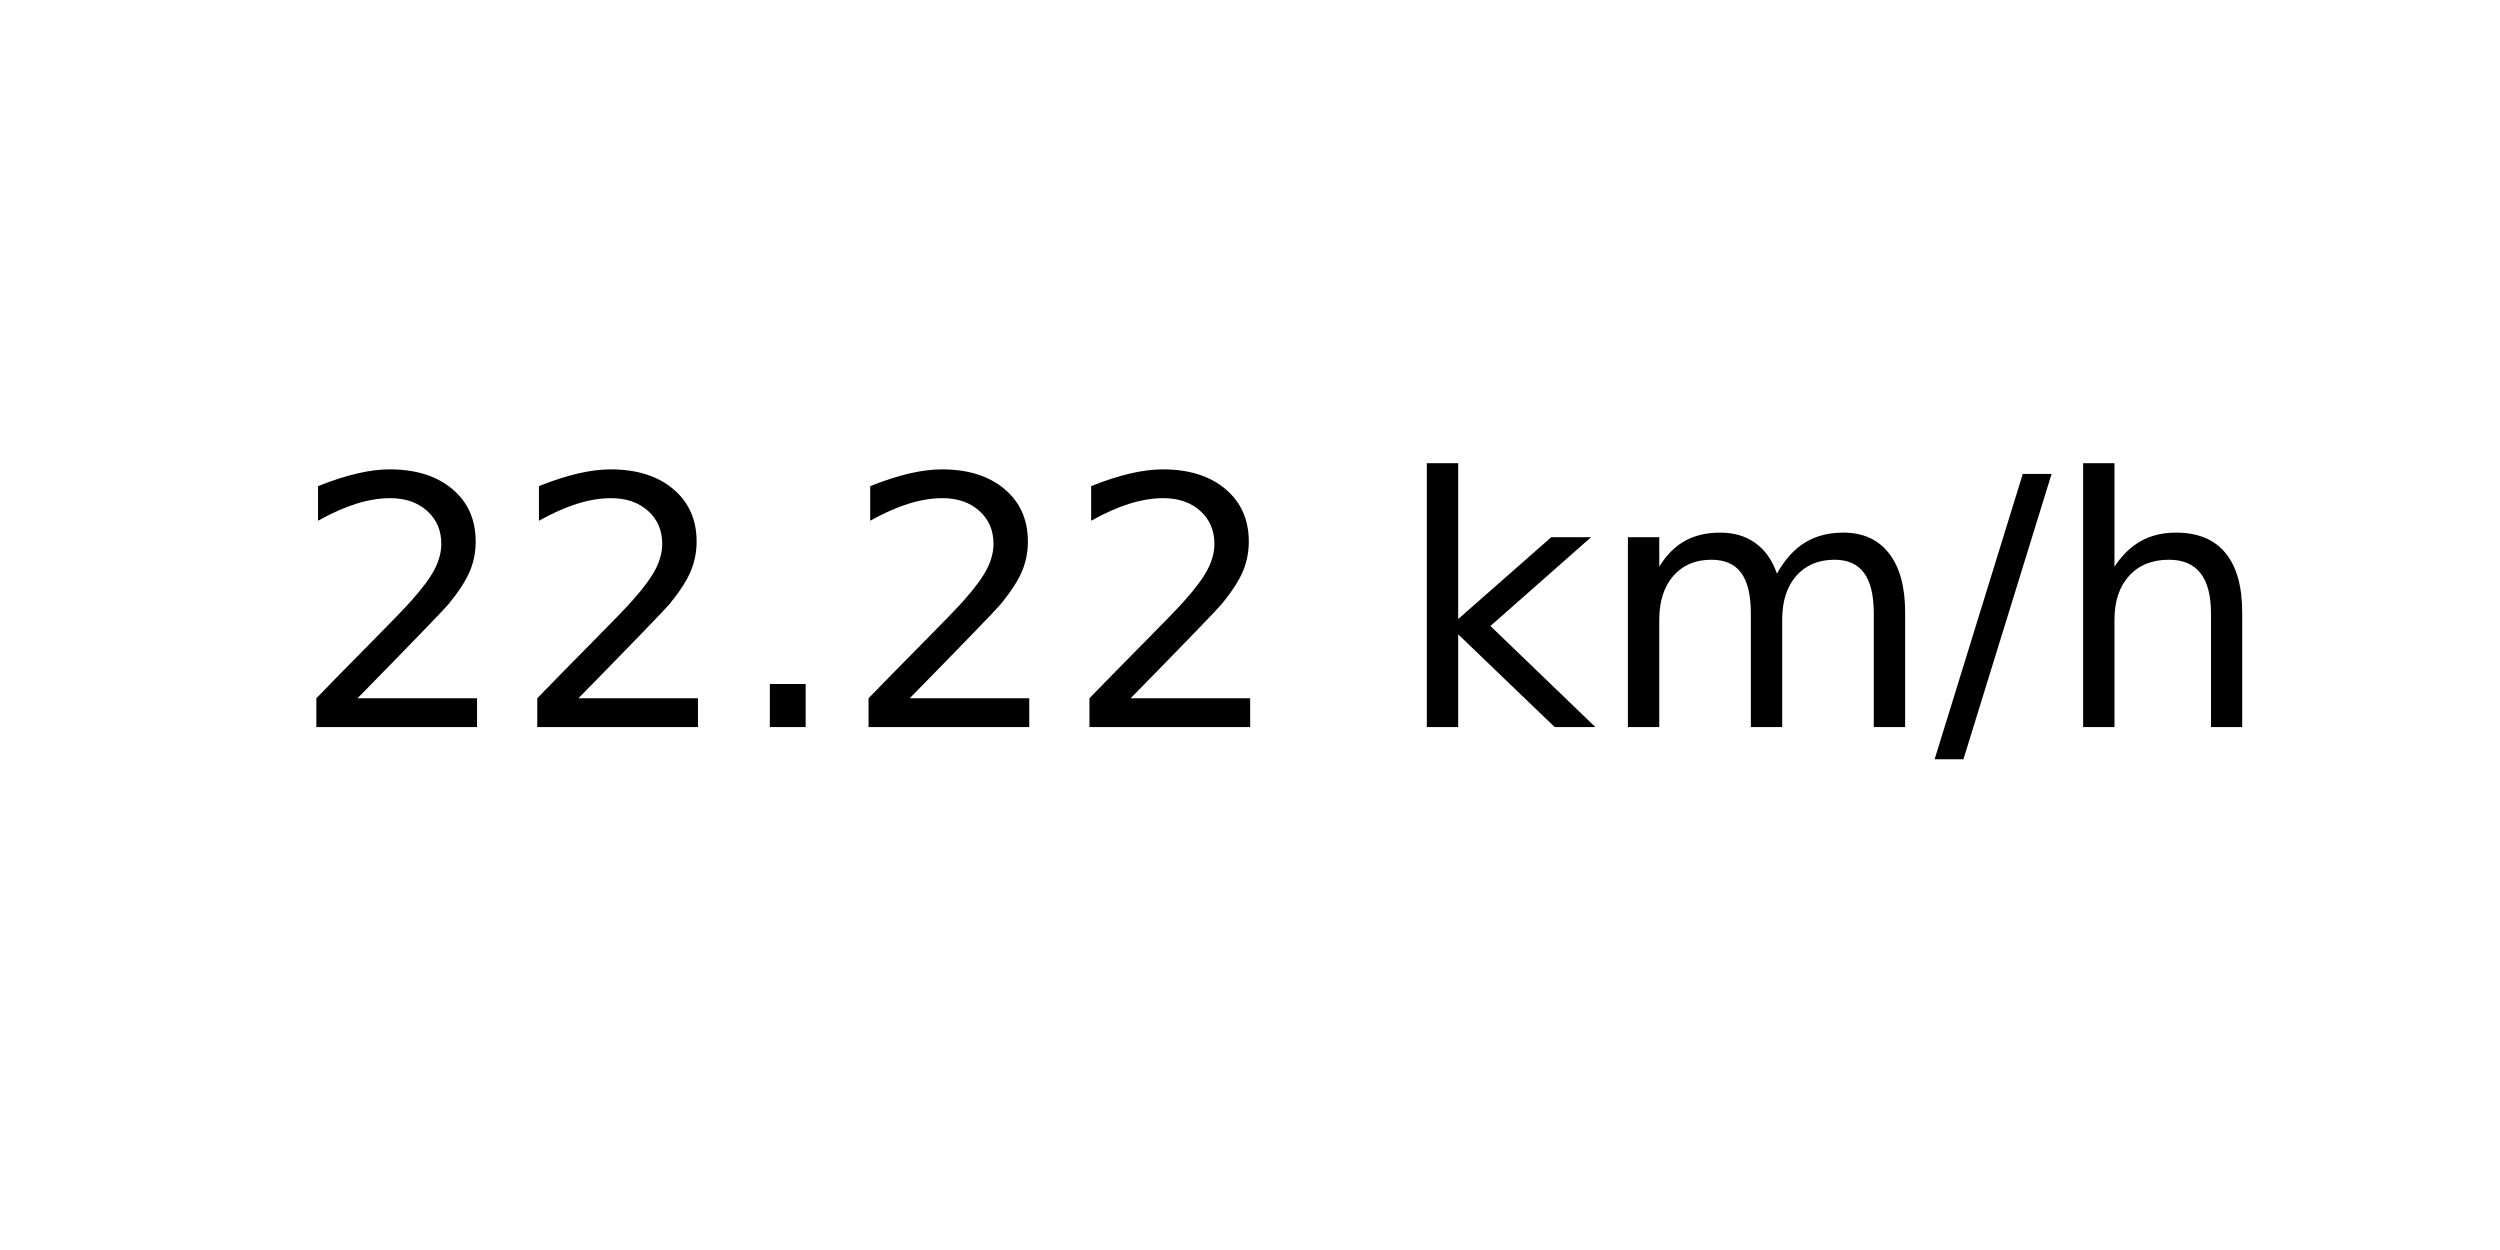
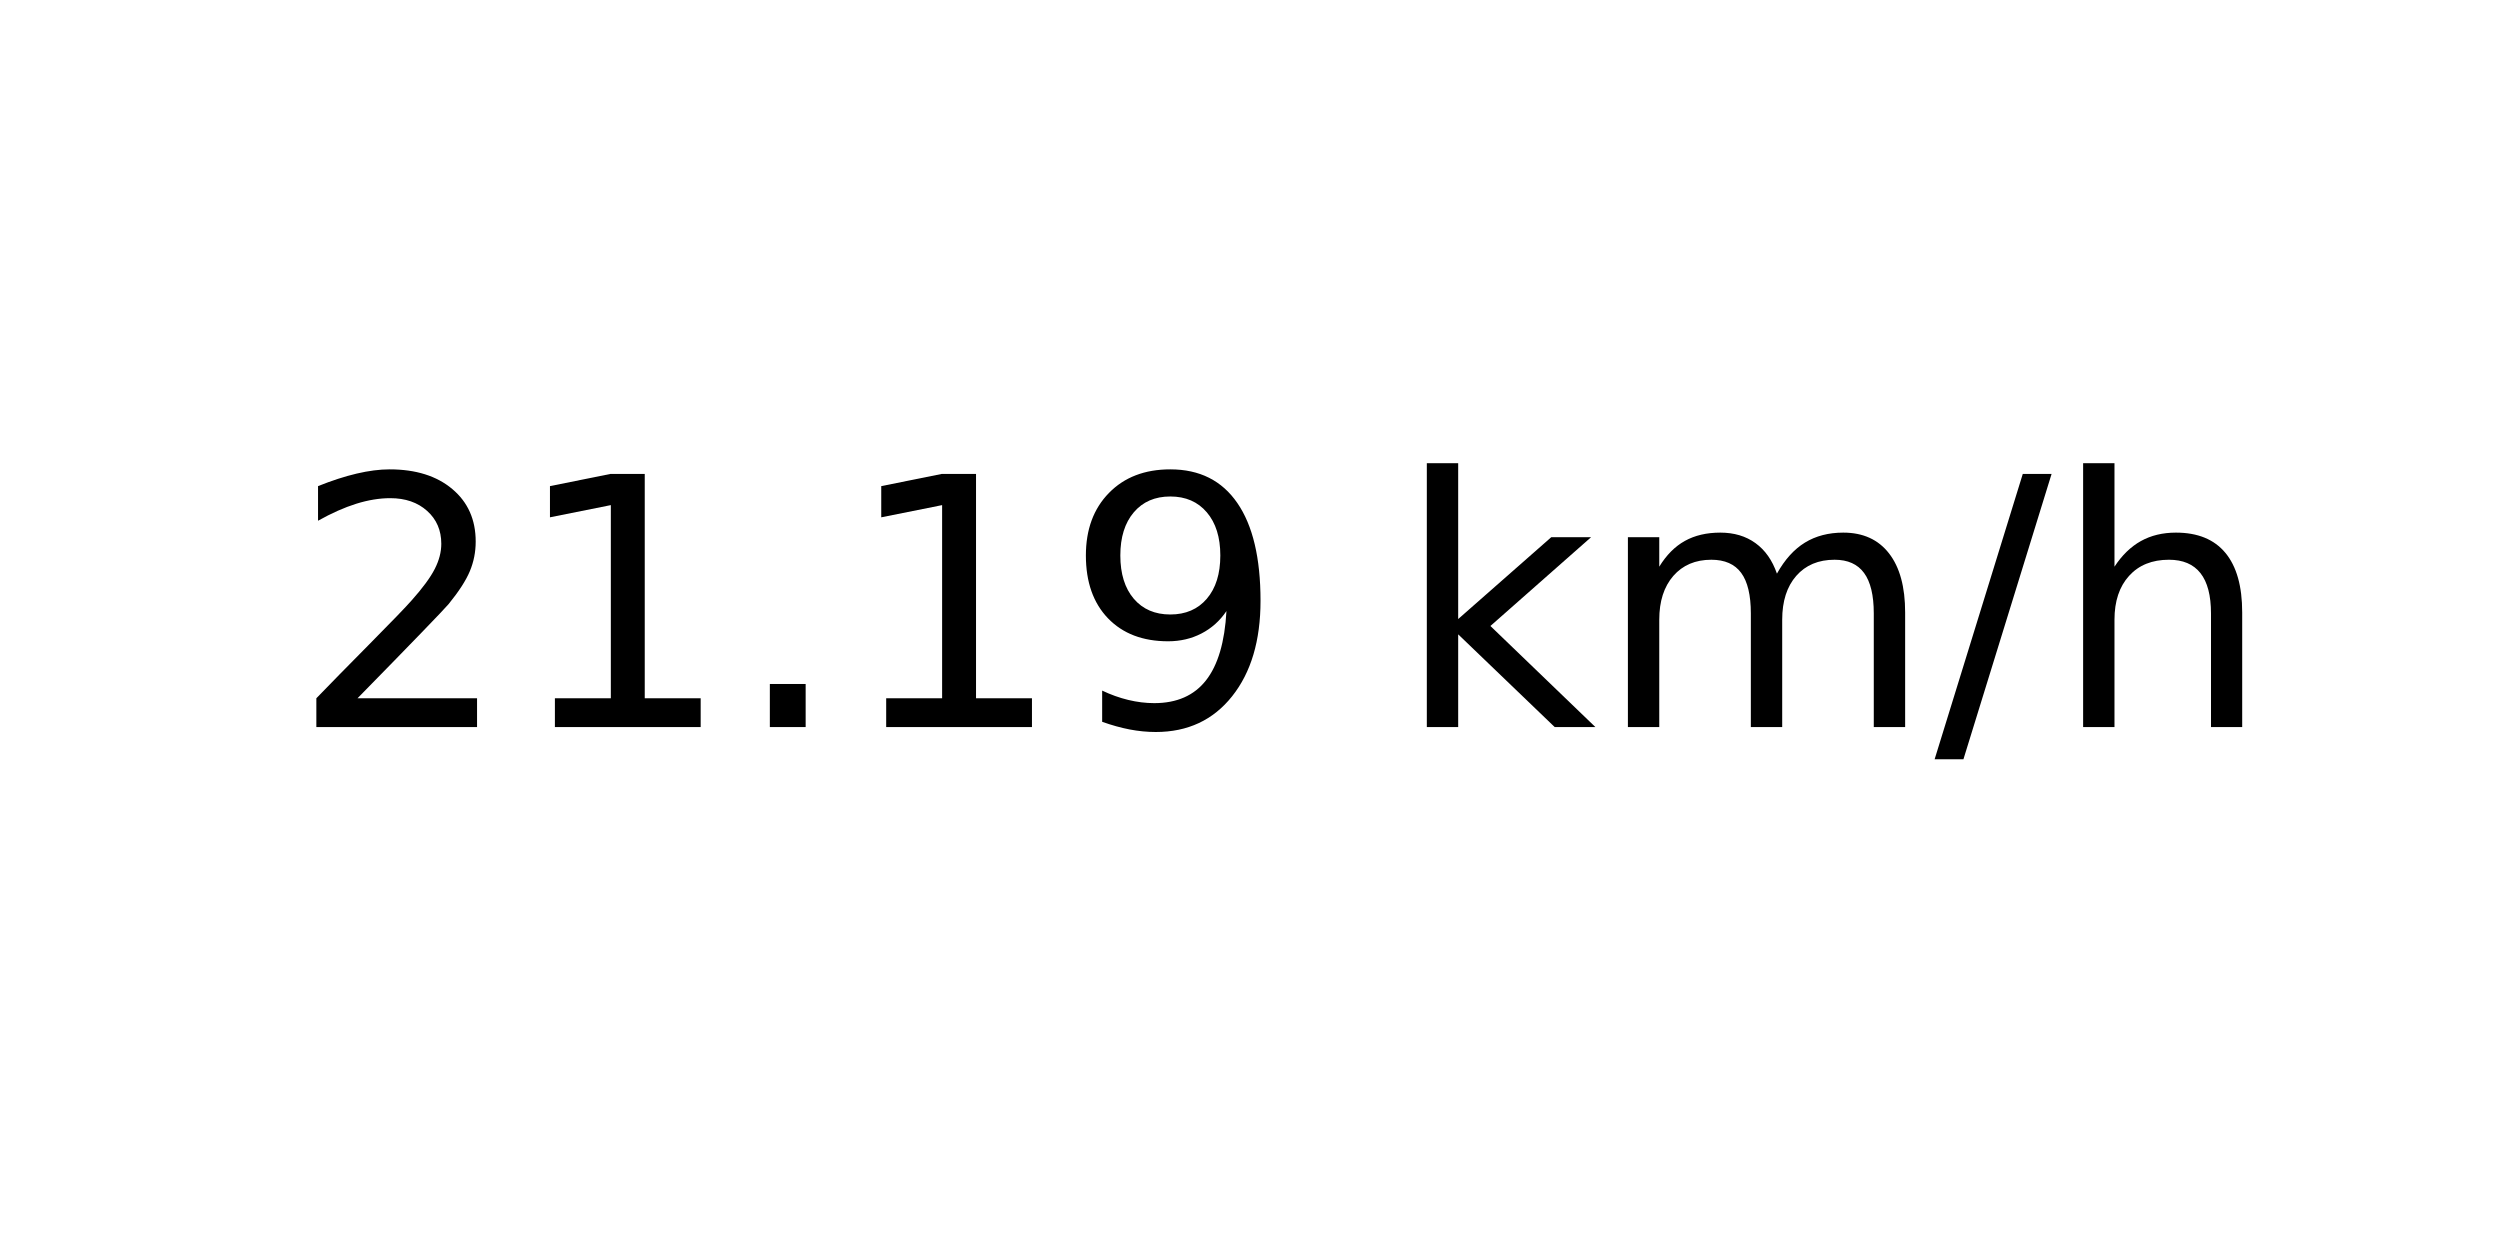
<svg xmlns="http://www.w3.org/2000/svg" xmlns:xlink="http://www.w3.org/1999/xlink" width="72pt" height="36pt" viewBox="0 0 72 36" version="1.1">
  <defs>
    <style type="text/css">*{stroke-linejoin: round; stroke-linecap: butt}</style>
  </defs>
  <g id="figure_1">
    <g id="axes_1">
      <g id="text_1">
        <g transform="translate(8.378125 20.93937) scale(0.1 -0.1)">
          <defs>
            <path id="DejaVuSans-32" d="M 1228 531  L 3431 531  L 3431 0  L 469 0  L 469 531  Q 828 903 1448 1529  Q 2069 2156 2228 2338  Q 2531 2678 2651 2914  Q 2772 3150 2772 3378  Q 2772 3750 2511 3984  Q 2250 4219 1831 4219  Q 1534 4219 1204 4116  Q 875 4013 500 3803  L 500 4441  Q 881 4594 1212 4672  Q 1544 4750 1819 4750  Q 2544 4750 2975 4387  Q 3406 4025 3406 3419  Q 3406 3131 3298 2873  Q 3191 2616 2906 2266  Q 2828 2175 2409 1742  Q 1991 1309 1228 531  z " transform="scale(0.015625)" />
+             <path id="DejaVuSans-31" d="M 794 531  L 1825 531  L 1825 4091  L 703 3866  L 703 4441  L 1819 4666  L 2450 4666  L 2450 531  L 3481 531  L 3481 0  L 794 0  L 794 531  z " transform="scale(0.015625)" />
            <path id="DejaVuSans-2e" d="M 684 794  L 1344 794  L 1344 0  L 684 0  L 684 794  z " transform="scale(0.015625)" />
+             <path id="DejaVuSans-39" d="M 703 97  L 703 672  Q 941 559 1184 500  Q 1428 441 1663 441  Q 2288 441 2617 861  Q 2947 1281 2994 2138  Q 2813 1869 2534 1725  Q 2256 1581 1919 1581  Q 1219 1581 811 2004  Q 403 2428 403 3163  Q 403 3881 828 4315  Q 1253 4750 1959 4750  Q 2769 4750 3195 4129  Q 3622 3509 3622 2328  Q 3622 1225 3098 567  Q 2575 -91 1691 -91  Q 1453 -91 1209 -44  Q 966 3 703 97  z M 1959 2075  Q 2384 2075 2632 2365  Q 2881 2656 2881 3163  Q 2881 3666 2632 3958  Q 2384 4250 1959 4250  Q 1534 4250 1286 3958  Q 1038 3666 1038 3163  Q 1038 2656 1286 2365  Q 1534 2075 1959 2075  z " transform="scale(0.015625)" />
            <path id="DejaVuSans-20" transform="scale(0.015625)" />
            <path id="DejaVuSans-6b" d="M 581 4863  L 1159 4863  L 1159 1991  L 2875 3500  L 3609 3500  L 1753 1863  L 3688 0  L 2938 0  L 1159 1709  L 1159 0  L 581 0  L 581 4863  z " transform="scale(0.015625)" />
            <path id="DejaVuSans-6d" d="M 3328 2828  Q 3544 3216 3844 3400  Q 4144 3584 4550 3584  Q 5097 3584 5394 3201  Q 5691 2819 5691 2113  L 5691 0  L 5113 0  L 5113 2094  Q 5113 2597 4934 2840  Q 4756 3084 4391 3084  Q 3944 3084 3684 2787  Q 3425 2491 3425 1978  L 3425 0  L 2847 0  L 2847 2094  Q 2847 2600 2669 2842  Q 2491 3084 2119 3084  Q 1678 3084 1418 2786  Q 1159 2488 1159 1978  L 1159 0  L 581 0  L 581 3500  L 1159 3500  L 1159 2956  Q 1356 3278 1631 3431  Q 1906 3584 2284 3584  Q 2666 3584 2933 3390  Q 3200 3197 3328 2828  z " transform="scale(0.015625)" />
            <path id="DejaVuSans-2f" d="M 1625 4666  L 2156 4666  L 531 -594  L 0 -594  L 1625 4666  z " transform="scale(0.015625)" />
            <path id="DejaVuSans-68" d="M 3513 2113  L 3513 0  L 2938 0  L 2938 2094  Q 2938 2591 2744 2837  Q 2550 3084 2163 3084  Q 1697 3084 1428 2787  Q 1159 2491 1159 1978  L 1159 0  L 581 0  L 581 4863  L 1159 4863  L 1159 2956  Q 1366 3272 1645 3428  Q 1925 3584 2291 3584  Q 2894 3584 3203 3211  Q 3513 2838 3513 2113  z " transform="scale(0.015625)" />
          </defs>
          <use xlink:href="#DejaVuSans-32" />
-           <use xlink:href="#DejaVuSans-32" x="63.623" />
+           <use xlink:href="#DejaVuSans-31" x="63.623" />
          <use xlink:href="#DejaVuSans-2e" x="127.246" />
-           <use xlink:href="#DejaVuSans-32" x="159.033" />
-           <use xlink:href="#DejaVuSans-32" x="222.656" />
+           <use xlink:href="#DejaVuSans-31" x="159.033" />
+           <use xlink:href="#DejaVuSans-39" x="222.656" />
          <use xlink:href="#DejaVuSans-20" x="286.279" />
          <use xlink:href="#DejaVuSans-6b" x="318.066" />
          <use xlink:href="#DejaVuSans-6d" x="375.977" />
          <use xlink:href="#DejaVuSans-2f" x="473.389" />
          <use xlink:href="#DejaVuSans-68" x="507.08" />
        </g>
      </g>
    </g>
  </g>
</svg>
